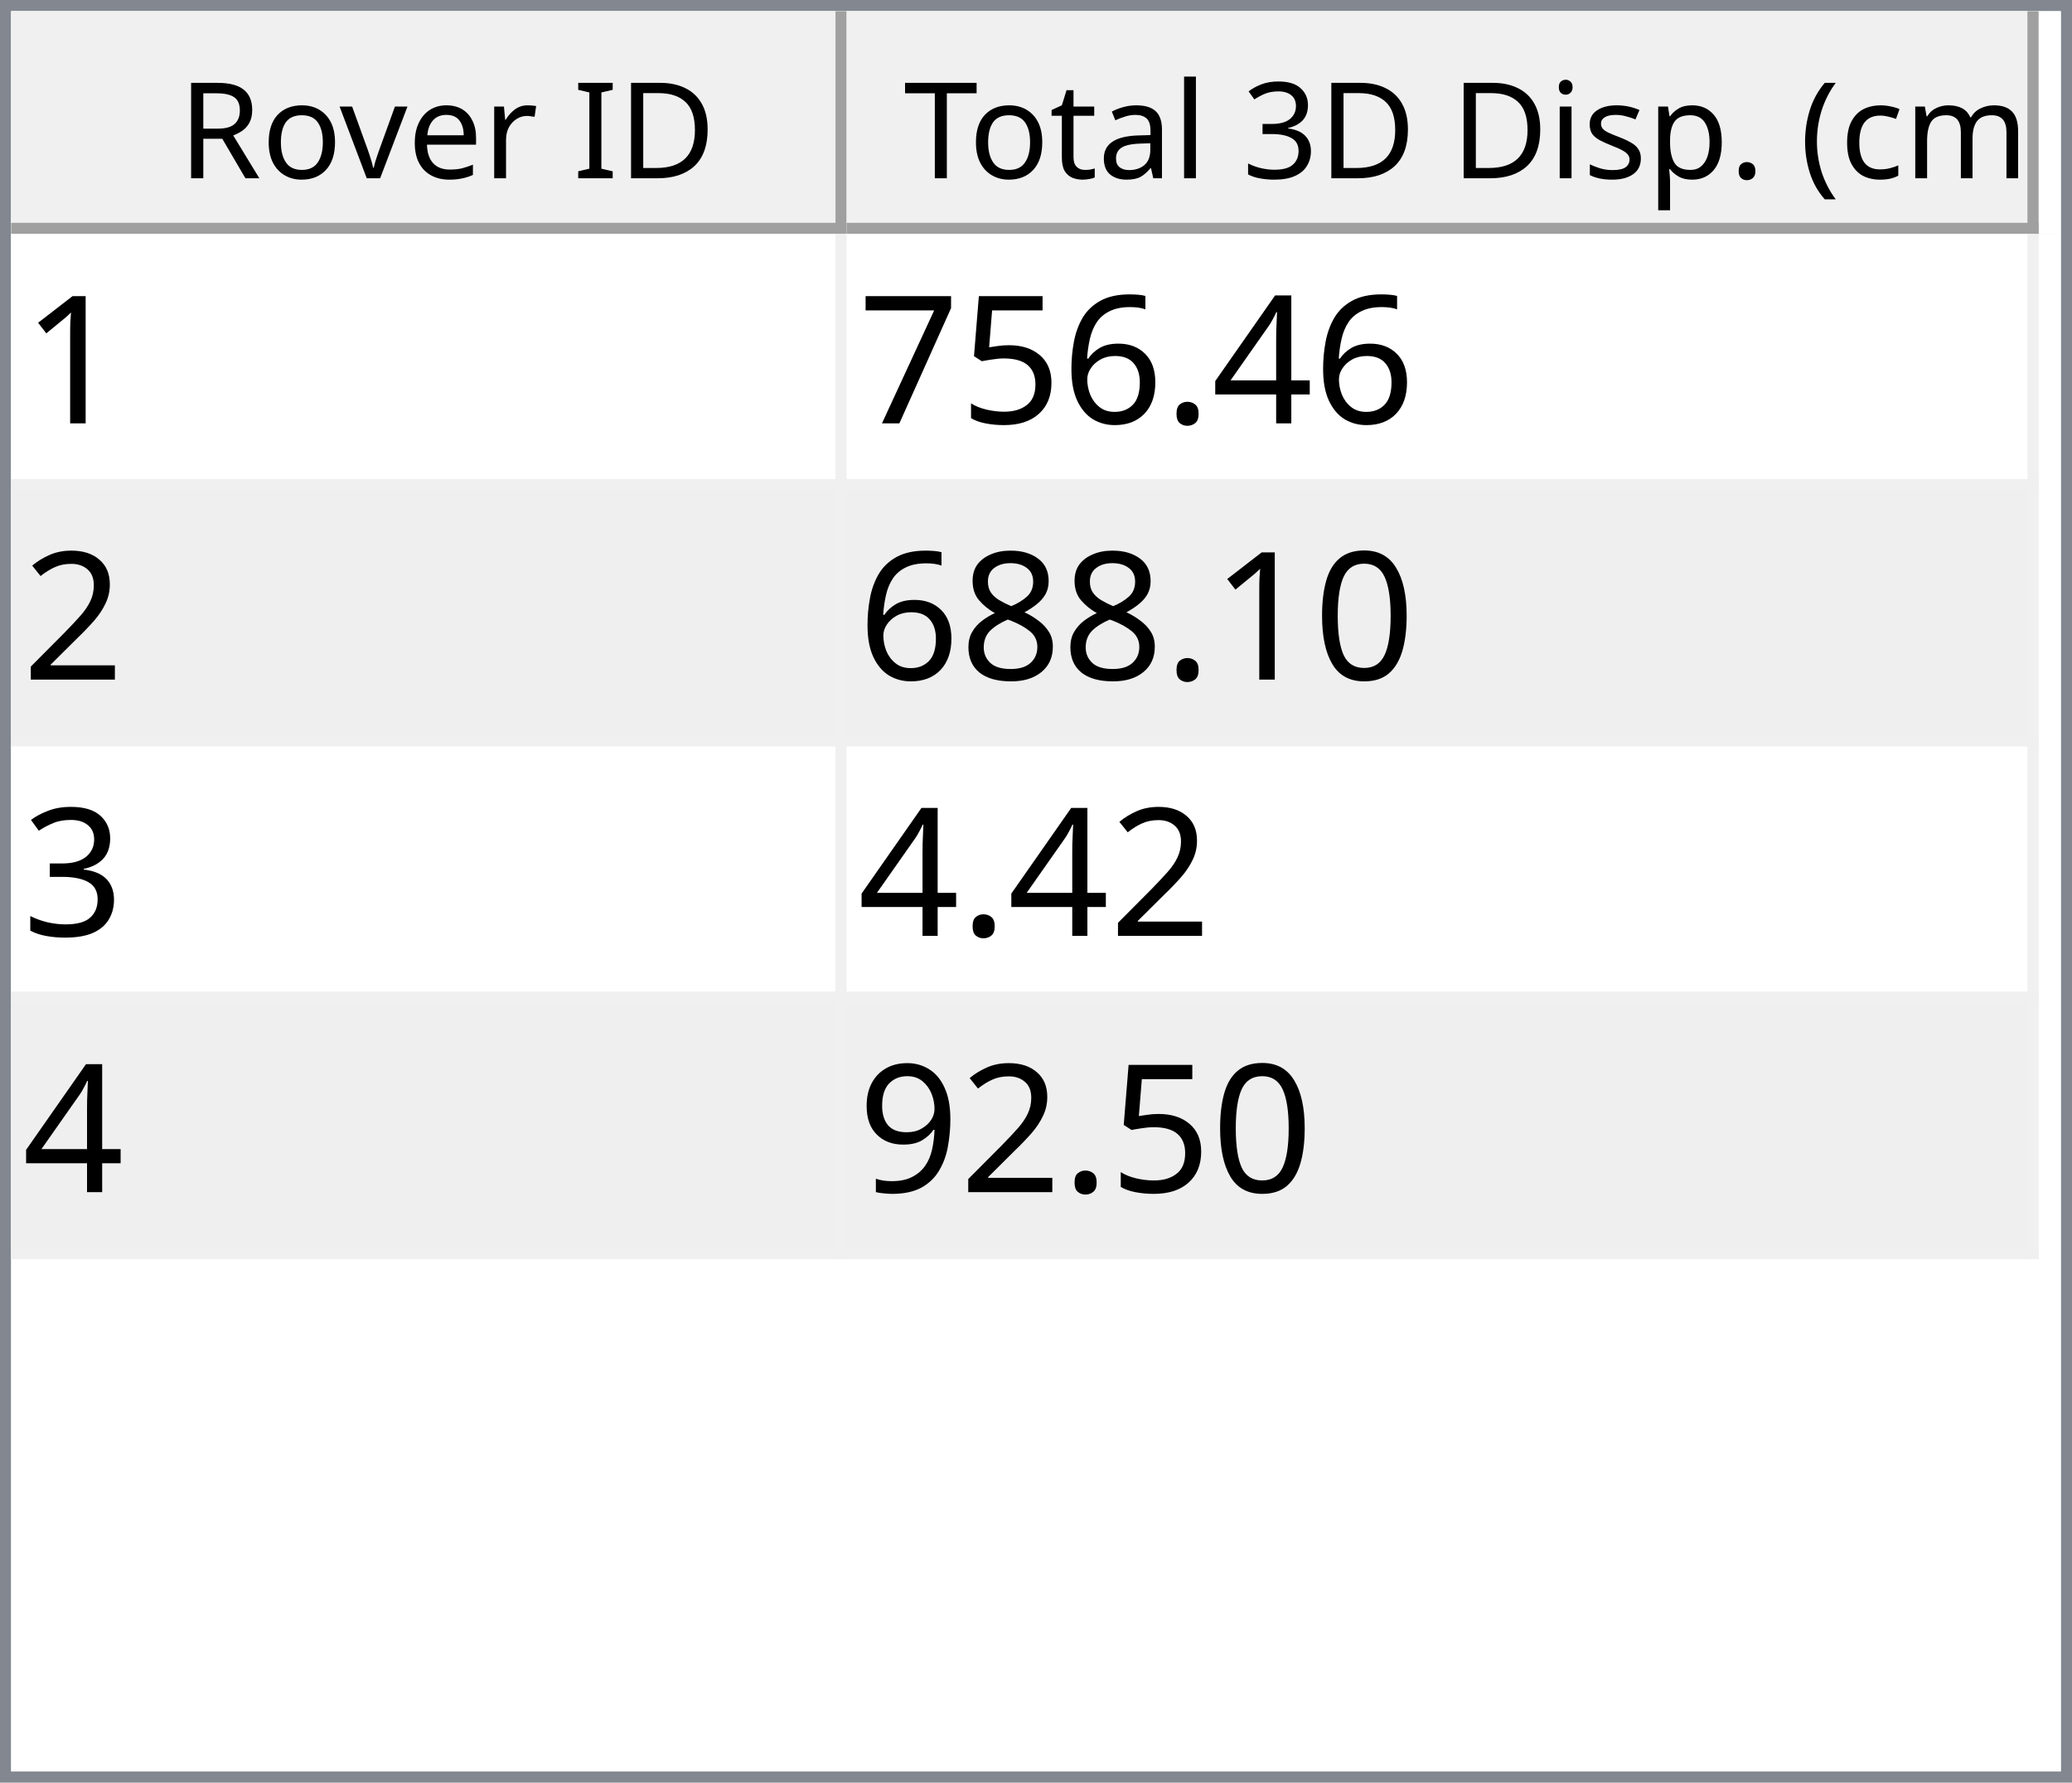
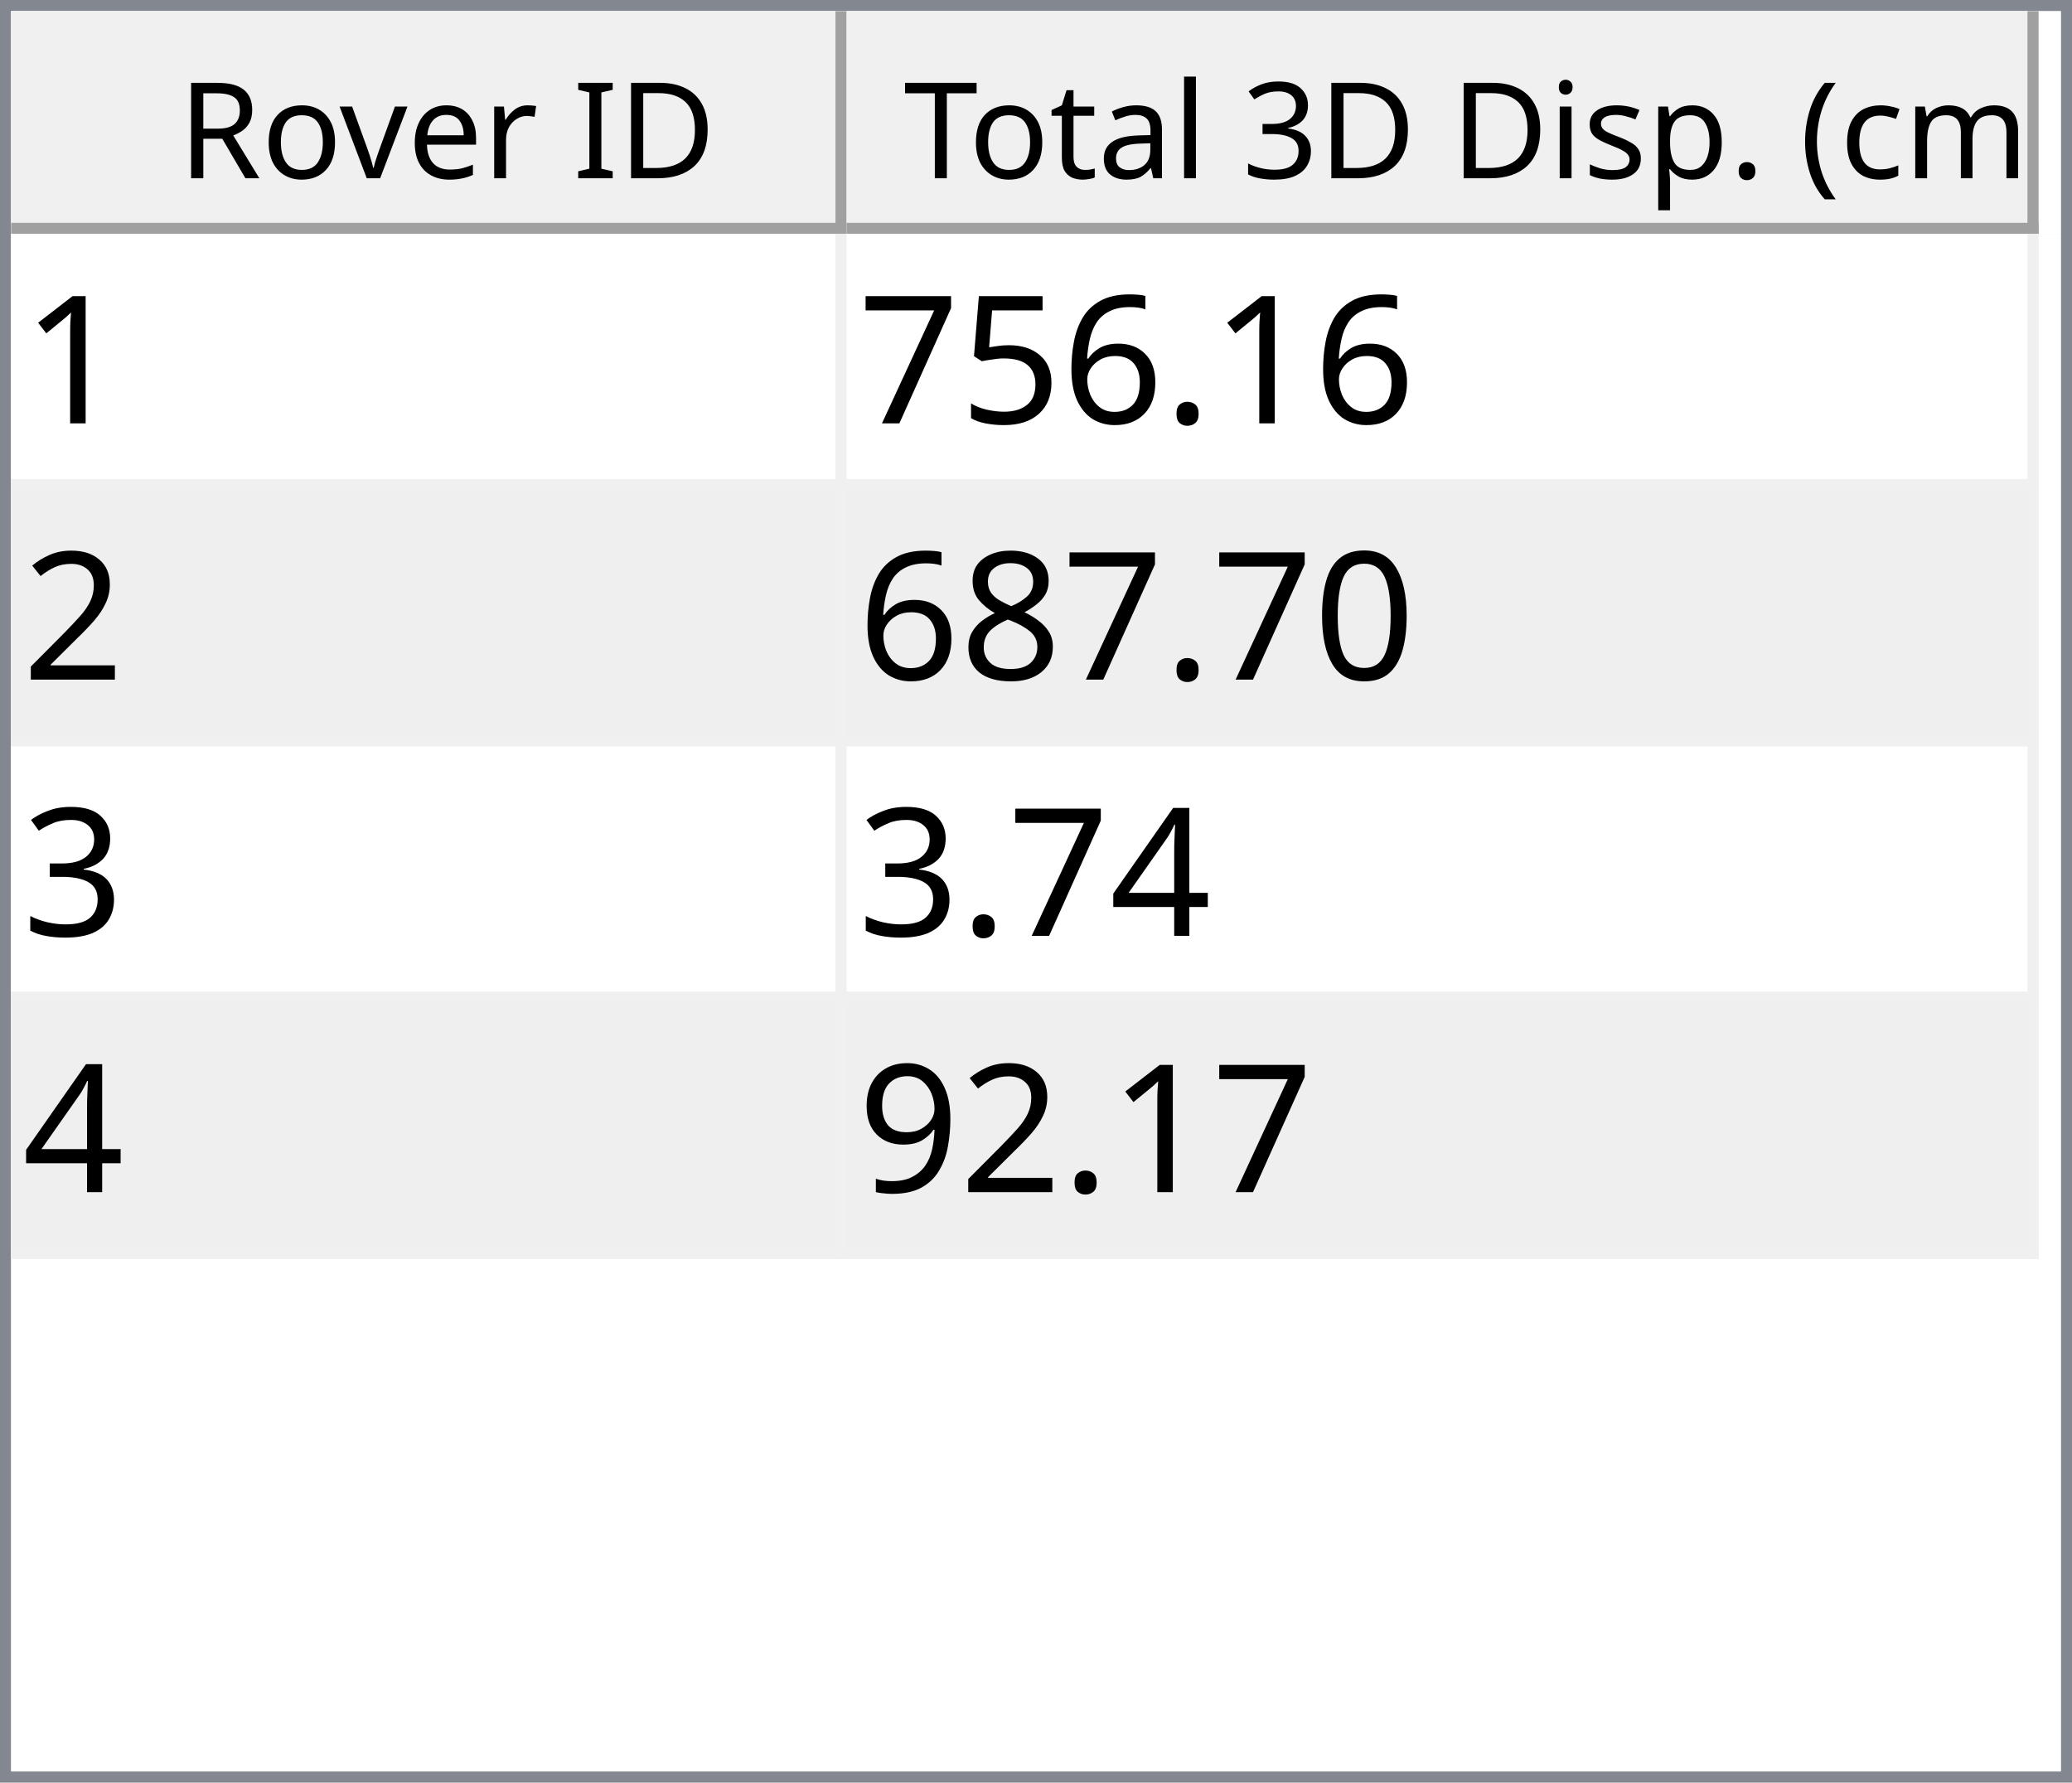
<svg xmlns="http://www.w3.org/2000/svg" style="fill-opacity:1; color-rendering:auto; color-interpolation:auto; text-rendering:auto; stroke:black; stroke-linecap:square; stroke-miterlimit:10; shape-rendering:auto; stroke-opacity:1; fill:black; stroke-dasharray:none; font-weight:normal; stroke-width:1; font-family:'Dialog'; font-style:normal; stroke-linejoin:miter; font-size:12px; stroke-dashoffset:0; image-rendering:auto;" width="186" height="160">
  <defs id="genericDefs" />
  <g>
    <defs id="defs1">
      <clipPath clipPathUnits="userSpaceOnUse" id="clipPath1">
        <path d="M0 0 L186 0 L186 160 L0 160 L0 0 Z" />
      </clipPath>
      <clipPath clipPathUnits="userSpaceOnUse" id="clipPath2">
        <path d="M0 0 L0 160 L186 160 L186 0 Z" />
      </clipPath>
      <clipPath clipPathUnits="userSpaceOnUse" id="clipPath3">
        <path d="M0 0 L0 20 L184 20 L184 0 Z" />
      </clipPath>
      <clipPath clipPathUnits="userSpaceOnUse" id="clipPath4">
        <path d="M0 0 L0 20 L75 20 L75 0 Z" />
      </clipPath>
      <clipPath clipPathUnits="userSpaceOnUse" id="clipPath5">
        <path d="M1 1 L1 19 L74 19 L74 1 Z" />
      </clipPath>
      <clipPath clipPathUnits="userSpaceOnUse" id="clipPath6">
        <path d="M0 0 L0 18 L73 18 L73 0 Z" />
      </clipPath>
      <clipPath clipPathUnits="userSpaceOnUse" id="clipPath7">
        <path d="M-0.5 -0.5 L-0.5 19.5 L74.5 19.5 L74.5 -0.5 Z" />
      </clipPath>
      <clipPath clipPathUnits="userSpaceOnUse" id="clipPath8">
        <path d="M0 0 L0 20 L107 20 L107 0 Z" />
      </clipPath>
      <clipPath clipPathUnits="userSpaceOnUse" id="clipPath9">
        <path d="M1 1 L1 19 L106 19 L106 1 Z" />
      </clipPath>
      <clipPath clipPathUnits="userSpaceOnUse" id="clipPath10">
        <path d="M0 0 L0 18 L105 18 L105 0 Z" />
      </clipPath>
      <clipPath clipPathUnits="userSpaceOnUse" id="clipPath11">
        <path d="M-0.5 -0.5 L-0.5 19.5 L106.5 19.5 L106.5 -0.5 Z" />
      </clipPath>
      <clipPath clipPathUnits="userSpaceOnUse" id="clipPath12">
        <path d="M0 0 L0 138 L184 138 L184 0 Z" />
      </clipPath>
      <clipPath clipPathUnits="userSpaceOnUse" id="clipPath13">
        <path d="M0 0 L0 92 L182 92 L182 0 Z" />
      </clipPath>
      <clipPath clipPathUnits="userSpaceOnUse" id="clipPath14">
        <path d="M-0.5 -0.5 L-0.5 91.5 L181.5 91.5 L181.5 -0.5 Z" />
      </clipPath>
      <clipPath clipPathUnits="userSpaceOnUse" id="clipPath15">
        <path d="M0 0 L0 22 L74 22 L74 0 Z" />
      </clipPath>
      <clipPath clipPathUnits="userSpaceOnUse" id="clipPath16">
        <path d="M0 0 L0 22 L106 22 L106 0 Z" />
      </clipPath>
      <font horiz-adv-x="64.551" id="font1">
        <font-face ascent="107.91" descent="25.098" units-per-em="100" style="font-style:normal; font-family:Segoe UI; font-weight:normal;" />
        <missing-glyph horiz-adv-x="64.551" d="M8.109 0 L8.109 68.266 L56.453 68.266 L56.453 0 L8.109 0 ZM15.328 7.234 L49.219 7.234 L49.219 61.031 L15.328 61.031 L15.328 7.234 Z" />
        <glyph unicode="D" horiz-adv-x="70.117" d="M9.188 0 L9.188 70.016 L28.516 70.016 Q65.531 70.016 65.531 35.891 Q65.531 19.672 55.25 9.836 Q44.969 0 27.734 0 L9.188 0 ZM17.391 62.594 L17.391 7.422 L27.828 7.422 Q41.609 7.422 49.273 14.797 Q56.938 22.172 56.938 35.688 Q56.938 62.594 28.328 62.594 L17.391 62.594 Z" />
        <glyph unicode="I" horiz-adv-x="26.611" d="M17.391 0 L9.188 0 L9.188 70.016 L17.391 70.016 L17.391 0 Z" />
        <glyph unicode=" " horiz-adv-x="27.393" d="" />
        <glyph unicode="r" horiz-adv-x="34.766" d="M34.188 41.891 Q32.078 43.5 28.125 43.5 Q23 43.5 19.555 38.672 Q16.109 33.844 16.109 25.484 L16.109 0 L8.109 0 L8.109 50 L16.109 50 L16.109 39.703 L16.312 39.703 Q18.016 44.969 21.531 47.922 Q25.047 50.875 29.391 50.875 Q32.516 50.875 34.188 50.203 L34.188 41.891 Z" />
        <glyph unicode="e" horiz-adv-x="52.295" d="M48.297 23 L12.984 23 Q13.188 14.656 17.484 10.109 Q21.781 5.562 29.297 5.562 Q37.75 5.562 44.828 11.141 L44.828 3.609 Q38.234 -1.172 27.391 -1.172 Q16.797 -1.172 10.742 5.641 Q4.688 12.453 4.688 24.812 Q4.688 36.469 11.305 43.82 Q17.922 51.172 27.734 51.172 Q37.547 51.172 42.922 44.828 Q48.297 38.484 48.297 27.203 L48.297 23 ZM40.094 29.781 Q40.047 36.719 36.75 40.578 Q33.453 44.438 27.594 44.438 Q21.922 44.438 17.969 40.383 Q14.016 36.328 13.094 29.781 L40.094 29.781 Z" />
        <glyph unicode="v" horiz-adv-x="47.9" d="M47.406 50 L27.484 0 L19.625 0 L0.688 50 L9.469 50 L22.172 13.672 Q23.578 9.672 23.922 6.688 L24.125 6.688 Q24.609 10.453 25.688 13.484 L38.969 50 L47.406 50 Z" />
        <glyph unicode="o" horiz-adv-x="58.594" d="M29 -1.172 Q17.922 -1.172 11.305 5.836 Q4.688 12.844 4.688 24.422 Q4.688 37.016 11.57 44.094 Q18.453 51.172 30.172 51.172 Q41.359 51.172 47.633 44.289 Q53.906 37.406 53.906 25.203 Q53.906 13.234 47.141 6.031 Q40.375 -1.172 29 -1.172 ZM29.594 44.438 Q21.875 44.438 17.383 39.188 Q12.891 33.938 12.891 24.703 Q12.891 15.828 17.43 10.695 Q21.969 5.562 29.594 5.562 Q37.359 5.562 41.531 10.594 Q45.703 15.625 45.703 24.906 Q45.703 34.281 41.531 39.359 Q37.359 44.438 29.594 44.438 Z" />
        <glyph unicode="R" horiz-adv-x="59.814" d="M59.375 0 L49.609 0 L37.891 19.625 Q36.281 22.359 34.766 24.289 Q33.25 26.219 31.664 27.438 Q30.078 28.656 28.25 29.219 Q26.422 29.781 24.125 29.781 L17.391 29.781 L17.391 0 L9.188 0 L9.188 70.016 L30.078 70.016 Q34.672 70.016 38.555 68.867 Q42.438 67.719 45.289 65.375 Q48.141 63.031 49.758 59.547 Q51.375 56.062 51.375 51.375 Q51.375 47.703 50.273 44.656 Q49.172 41.609 47.148 39.211 Q45.125 36.812 42.266 35.133 Q39.406 33.453 35.844 32.516 L35.844 32.328 Q37.594 31.547 38.891 30.547 Q40.188 29.547 41.359 28.18 Q42.531 26.812 43.68 25.078 Q44.828 23.344 46.234 21.047 L59.375 0 ZM17.391 62.594 L17.391 37.203 L28.516 37.203 Q31.594 37.203 34.203 38.133 Q36.812 39.062 38.719 40.797 Q40.625 42.531 41.703 45.047 Q42.781 47.562 42.781 50.688 Q42.781 56.297 39.141 59.445 Q35.5 62.594 28.609 62.594 L17.391 62.594 Z" />
        <glyph unicode=")" horiz-adv-x="30.176" d="M8.297 -15.922 L1.172 -15.922 Q16.406 2.344 16.406 26.812 Q16.406 51.469 1.078 70.016 L8.297 70.016 Q23.531 52.156 23.531 26.703 Q23.531 1.375 8.297 -15.922 Z" />
        <glyph unicode="m" horiz-adv-x="86.133" d="M79.109 0 L71.094 0 L71.094 28.719 Q71.094 37.016 68.531 40.727 Q65.969 44.438 59.906 44.438 Q54.781 44.438 51.195 39.75 Q47.609 35.062 47.609 28.516 L47.609 0 L39.594 0 L39.594 29.688 Q39.594 44.438 28.219 44.438 Q22.953 44.438 19.531 40.016 Q16.109 35.594 16.109 28.516 L16.109 0 L8.109 0 L8.109 50 L16.109 50 L16.109 42.094 L16.312 42.094 Q21.625 51.172 31.844 51.172 Q36.969 51.172 40.773 48.312 Q44.578 45.453 46 40.828 Q51.562 51.172 62.594 51.172 Q79.109 51.172 79.109 30.812 L79.109 0 Z" />
        <glyph unicode="c" horiz-adv-x="46.191" d="M42.188 2.297 Q36.422 -1.172 28.516 -1.172 Q17.828 -1.172 11.258 5.789 Q4.688 12.75 4.688 23.828 Q4.688 36.188 11.766 43.68 Q18.844 51.172 30.672 51.172 Q37.25 51.172 42.281 48.734 L42.281 40.531 Q36.719 44.438 30.375 44.438 Q22.703 44.438 17.797 38.945 Q12.891 33.453 12.891 24.516 Q12.891 15.719 17.508 10.641 Q22.125 5.562 29.891 5.562 Q36.422 5.562 42.188 9.906 L42.188 2.297 Z" />
        <glyph unicode="(" horiz-adv-x="30.176" d="M29.109 -15.922 L21.969 -15.922 Q6.844 1.375 6.844 26.703 Q6.844 52.156 21.969 70.016 L29.203 70.016 Q13.875 51.469 13.875 26.812 Q13.875 2.344 29.109 -15.922 Z" />
        <glyph unicode="." horiz-adv-x="21.68" d="M10.891 -1.078 Q8.641 -1.078 7.055 0.539 Q5.469 2.156 5.469 4.391 Q5.469 6.641 7.055 8.273 Q8.641 9.906 10.891 9.906 Q13.188 9.906 14.797 8.273 Q16.406 6.641 16.406 4.391 Q16.406 2.156 14.797 0.539 Q13.188 -1.078 10.891 -1.078 Z" />
        <glyph unicode="p" horiz-adv-x="58.789" d="M16.312 7.234 L16.109 7.234 L16.109 -23 L8.109 -23 L8.109 50 L16.109 50 L16.109 41.219 L16.312 41.219 Q22.219 51.172 33.594 51.172 Q43.266 51.172 48.688 44.461 Q54.109 37.75 54.109 26.469 Q54.109 13.922 48 6.375 Q41.891 -1.172 31.297 -1.172 Q21.578 -1.172 16.312 7.234 ZM16.109 27.391 L16.109 20.406 Q16.109 14.203 20.141 9.883 Q24.172 5.562 30.375 5.562 Q37.641 5.562 41.773 11.133 Q45.906 16.703 45.906 26.609 Q45.906 34.969 42.047 39.703 Q38.188 44.438 31.594 44.438 Q24.609 44.438 20.359 39.578 Q16.109 34.719 16.109 27.391 Z" />
        <glyph unicode="s" horiz-adv-x="42.432" d="M5.078 1.812 L5.078 10.406 Q11.625 5.562 19.484 5.562 Q30.031 5.562 30.031 12.594 Q30.031 14.594 29.125 15.992 Q28.219 17.391 26.68 18.461 Q25.141 19.531 23.07 20.383 Q21 21.234 18.609 22.172 Q15.281 23.484 12.766 24.828 Q10.25 26.172 8.57 27.859 Q6.891 29.547 6.031 31.695 Q5.172 33.844 5.172 36.719 Q5.172 40.234 6.789 42.945 Q8.406 45.656 11.086 47.484 Q13.766 49.312 17.211 50.242 Q20.656 51.172 24.312 51.172 Q30.812 51.172 35.938 48.922 L35.938 40.828 Q30.422 44.438 23.25 44.438 Q21 44.438 19.195 43.922 Q17.391 43.406 16.094 42.477 Q14.797 41.547 14.086 40.258 Q13.375 38.969 13.375 37.406 Q13.375 35.453 14.086 34.133 Q14.797 32.812 16.164 31.789 Q17.531 30.766 19.484 29.938 Q21.438 29.109 23.922 28.125 Q27.25 26.859 29.883 25.516 Q32.516 24.172 34.375 22.484 Q36.234 20.797 37.234 18.602 Q38.234 16.406 38.234 13.375 Q38.234 9.672 36.602 6.938 Q34.969 4.203 32.234 2.398 Q29.5 0.594 25.93 -0.289 Q22.359 -1.172 18.453 -1.172 Q10.75 -1.172 5.078 1.812 Z" />
        <glyph unicode="i" horiz-adv-x="24.219" d="M12.203 62.703 Q10.062 62.703 8.547 64.164 Q7.031 65.625 7.031 67.875 Q7.031 70.125 8.547 71.609 Q10.062 73.094 12.203 73.094 Q14.406 73.094 15.945 71.609 Q17.484 70.125 17.484 67.875 Q17.484 65.719 15.945 64.211 Q14.406 62.703 12.203 62.703 ZM16.109 0 L8.109 0 L8.109 50 L16.109 50 L16.109 0 Z" />
        <glyph unicode="3" horiz-adv-x="53.906" d="M46.531 19.828 Q46.531 15.094 44.75 11.211 Q42.969 7.328 39.719 4.57 Q36.469 1.812 31.93 0.297 Q27.391 -1.219 21.922 -1.219 Q11.922 -1.219 6 2.594 L6 11.188 Q13.094 5.609 22.219 5.609 Q25.875 5.609 28.828 6.539 Q31.781 7.469 33.906 9.227 Q36.031 10.984 37.18 13.477 Q38.328 15.969 38.328 19.094 Q38.328 32.812 18.797 32.812 L12.984 32.812 L12.984 39.594 L18.5 39.594 Q35.797 39.594 35.797 52.484 Q35.797 64.406 22.609 64.406 Q15.188 64.406 8.688 59.422 L8.688 67.188 Q15.375 71.188 24.609 71.188 Q29 71.188 32.57 69.969 Q36.141 68.75 38.68 66.555 Q41.219 64.359 42.609 61.281 Q44 58.203 44 54.5 Q44 40.672 30.031 36.719 L30.031 36.531 Q33.594 36.141 36.625 34.797 Q39.656 33.453 41.852 31.305 Q44.047 29.156 45.289 26.25 Q46.531 23.344 46.531 19.828 Z" />
        <glyph unicode="l" horiz-adv-x="24.219" d="M16.109 0 L8.109 0 L8.109 74.031 L16.109 74.031 L16.109 0 Z" />
        <glyph unicode="a" horiz-adv-x="50.879" d="M43.891 0 L35.891 0 L35.891 7.812 L35.688 7.812 Q30.469 -1.172 20.312 -1.172 Q12.844 -1.172 8.617 2.781 Q4.391 6.734 4.391 13.281 Q4.391 27.297 20.906 29.594 L35.891 31.688 Q35.891 44.438 25.594 44.438 Q16.547 44.438 9.281 38.281 L9.281 46.484 Q16.656 51.172 26.266 51.172 Q43.891 51.172 43.891 32.516 L43.891 0 ZM35.891 25.297 L23.828 23.641 Q18.266 22.859 15.43 20.875 Q12.594 18.891 12.594 13.875 Q12.594 10.203 15.211 7.883 Q17.828 5.562 22.172 5.562 Q28.125 5.562 32.008 9.742 Q35.891 13.922 35.891 20.312 L35.891 25.297 Z" />
        <glyph unicode="t" horiz-adv-x="33.887" d="M31.297 0.484 Q28.469 -1.078 23.828 -1.078 Q10.688 -1.078 10.688 13.578 L10.688 43.172 L2.094 43.172 L2.094 50 L10.688 50 L10.688 62.203 L18.703 64.797 L18.703 50 L31.297 50 L31.297 43.172 L18.703 43.172 L18.703 14.984 Q18.703 9.969 20.414 7.82 Q22.125 5.672 26.078 5.672 Q29.109 5.672 31.297 7.328 L31.297 0.484 Z" />
        <glyph unicode="T" horiz-adv-x="52.393" d="M50.594 62.594 L30.375 62.594 L30.375 0 L22.172 0 L22.172 62.594 L2 62.594 L2 70.016 L50.594 70.016 L50.594 62.594 Z" />
      </font>
      <font horiz-adv-x="75.0" id="font2">
        <font-face ascent="100.537" descent="21.973" units-per-em="100" style="font-style:normal; font-family:sans-serif; font-weight:normal;" />
        <missing-glyph horiz-adv-x="75.0" d="M12.5 0 L12.5 62.5 L62.5 62.5 L62.5 0 L12.5 0 ZM14.062 1.562 L60.938 1.562 L60.938 60.938 L14.062 60.938 L14.062 1.562 Z" />
        <glyph unicode="1" horiz-adv-x="55.615" d="M37.25 0 L28.469 0 L28.469 56 Q25.297 52.984 20.141 49.953 Q14.984 46.922 10.891 45.406 L10.891 53.906 Q18.266 57.375 23.781 62.305 Q29.297 67.234 31.594 71.875 L37.25 71.875 L37.25 0 Z" />
-         <glyph unicode="4" horiz-adv-x="55.615" d="M32.328 0 L32.328 17.141 L1.266 17.141 L1.266 25.203 L33.938 71.578 L41.109 71.578 L41.109 25.203 L50.781 25.203 L50.781 17.141 L41.109 17.141 L41.109 0 L32.328 0 ZM32.328 25.203 L32.328 57.469 L9.906 25.203 L32.328 25.203 Z" />
        <glyph unicode="." horiz-adv-x="27.783" d="M9.078 0 L9.078 10.016 L19.094 10.016 L19.094 0 L9.078 0 Z" />
        <glyph unicode="6" horiz-adv-x="55.615" d="M49.75 54.047 L41.016 53.375 Q39.844 58.547 37.703 60.891 Q34.125 64.656 28.906 64.656 Q24.703 64.656 21.531 62.312 Q17.391 59.281 14.992 53.469 Q12.594 47.656 12.5 36.922 Q15.672 41.75 20.266 44.094 Q24.859 46.438 29.891 46.438 Q38.672 46.438 44.852 39.969 Q51.031 33.5 51.031 23.25 Q51.031 16.5 48.125 10.719 Q45.219 4.938 40.141 1.859 Q35.062 -1.219 28.609 -1.219 Q17.625 -1.219 10.695 6.859 Q3.766 14.938 3.766 33.5 Q3.766 54.25 11.422 63.672 Q18.109 71.875 29.438 71.875 Q37.891 71.875 43.289 67.141 Q48.688 62.406 49.75 54.047 ZM13.875 23.188 Q13.875 18.656 15.797 14.508 Q17.719 10.359 21.188 8.18 Q24.656 6 28.469 6 Q34.031 6 38.039 10.492 Q42.047 14.984 42.047 22.703 Q42.047 30.125 38.086 34.398 Q34.125 38.672 28.125 38.672 Q22.172 38.672 18.023 34.398 Q13.875 30.125 13.875 23.188 Z" />
        <glyph unicode="5" horiz-adv-x="55.615" d="M4.156 18.75 L13.375 19.531 Q14.406 12.797 18.141 9.398 Q21.875 6 27.156 6 Q33.5 6 37.891 10.789 Q42.281 15.578 42.281 23.484 Q42.281 31 38.062 35.352 Q33.844 39.703 27 39.703 Q22.75 39.703 19.336 37.773 Q15.922 35.844 13.969 32.766 L5.719 33.844 L12.641 70.609 L48.25 70.609 L48.25 62.203 L19.672 62.203 L15.828 42.969 Q22.266 47.469 29.344 47.469 Q38.719 47.469 45.164 40.969 Q51.609 34.469 51.609 24.266 Q51.609 14.547 45.953 7.469 Q39.062 -1.219 27.156 -1.219 Q17.391 -1.219 11.211 4.25 Q5.031 9.719 4.156 18.75 Z" />
        <glyph unicode="7" horiz-adv-x="55.615" d="M4.734 62.203 L4.734 70.656 L51.078 70.656 L51.078 63.812 Q44.234 56.547 37.523 44.484 Q30.812 32.422 27.156 19.672 Q24.516 10.688 23.781 0 L14.75 0 Q14.891 8.453 18.062 20.414 Q21.234 32.375 27.172 43.484 Q33.109 54.594 39.797 62.203 L4.734 62.203 Z" />
        <glyph unicode="2" horiz-adv-x="55.615" d="M50.344 8.453 L50.344 0 L3.031 0 Q2.938 3.172 4.047 6.109 Q5.859 10.938 9.836 15.625 Q13.812 20.312 21.344 26.469 Q33.016 36.031 37.117 41.625 Q41.219 47.219 41.219 52.203 Q41.219 57.422 37.477 61.008 Q33.734 64.594 27.734 64.594 Q21.391 64.594 17.578 60.789 Q13.766 56.984 13.719 50.25 L4.688 51.172 Q5.609 61.281 11.664 66.578 Q17.719 71.875 27.938 71.875 Q38.234 71.875 44.242 66.164 Q50.25 60.453 50.25 52 Q50.25 47.703 48.492 43.555 Q46.734 39.406 42.656 34.812 Q38.578 30.219 29.109 22.219 Q21.188 15.578 18.945 13.211 Q16.703 10.844 15.234 8.453 L50.344 8.453 Z" />
        <glyph unicode="0" horiz-adv-x="55.615" d="M4.156 35.297 Q4.156 48 6.766 55.742 Q9.375 63.484 14.523 67.68 Q19.672 71.875 27.484 71.875 Q33.25 71.875 37.594 69.555 Q41.938 67.234 44.773 62.867 Q47.609 58.5 49.219 52.227 Q50.828 45.953 50.828 35.297 Q50.828 22.703 48.242 14.969 Q45.656 7.234 40.508 3.008 Q35.359 -1.219 27.484 -1.219 Q17.141 -1.219 11.234 6.203 Q4.156 15.141 4.156 35.297 ZM13.188 35.297 Q13.188 17.672 17.312 11.836 Q21.438 6 27.484 6 Q33.547 6 37.672 11.859 Q41.797 17.719 41.797 35.297 Q41.797 52.984 37.672 58.789 Q33.547 64.594 27.391 64.594 Q21.344 64.594 17.719 59.469 Q13.188 52.938 13.188 35.297 Z" />
        <glyph unicode="8" horiz-adv-x="55.615" d="M17.672 38.812 Q12.203 40.828 9.57 44.539 Q6.938 48.25 6.938 53.422 Q6.938 61.234 12.555 66.555 Q18.172 71.875 27.484 71.875 Q36.859 71.875 42.578 66.43 Q48.297 60.984 48.297 53.172 Q48.297 48.188 45.68 44.508 Q43.062 40.828 37.75 38.812 Q44.344 36.672 47.781 31.883 Q51.219 27.094 51.219 20.453 Q51.219 11.281 44.727 5.031 Q38.234 -1.219 27.641 -1.219 Q17.047 -1.219 10.547 5.055 Q4.047 11.328 4.047 20.703 Q4.047 27.688 7.594 32.398 Q11.141 37.109 17.672 38.812 ZM15.922 53.719 Q15.922 48.641 19.195 45.414 Q22.469 42.188 27.688 42.188 Q32.766 42.188 36.016 45.383 Q39.266 48.578 39.266 53.219 Q39.266 58.062 35.914 61.359 Q32.562 64.656 27.594 64.656 Q22.562 64.656 19.242 61.43 Q15.922 58.203 15.922 53.719 ZM13.094 20.656 Q13.094 16.891 14.875 13.375 Q16.656 9.859 20.172 7.93 Q23.688 6 27.734 6 Q34.031 6 38.133 10.055 Q42.234 14.109 42.234 20.359 Q42.234 26.703 38.016 30.859 Q33.797 35.016 27.438 35.016 Q21.234 35.016 17.164 30.914 Q13.094 26.812 13.094 20.656 Z" />
        <glyph unicode="3" horiz-adv-x="55.615" d="M4.203 18.891 L12.984 20.062 Q14.5 12.594 18.141 9.297 Q21.781 6 27 6 Q33.203 6 37.477 10.297 Q41.75 14.594 41.75 20.953 Q41.75 27 37.797 30.93 Q33.844 34.859 27.734 34.859 Q25.25 34.859 21.531 33.891 L22.516 41.609 Q23.391 41.5 23.922 41.5 Q29.547 41.5 34.039 44.43 Q38.531 47.359 38.531 53.469 Q38.531 58.297 35.258 61.477 Q31.984 64.656 26.812 64.656 Q21.688 64.656 18.266 61.43 Q14.844 58.203 13.875 51.766 L5.078 53.328 Q6.688 62.156 12.398 67.016 Q18.109 71.875 26.609 71.875 Q32.469 71.875 37.398 69.359 Q42.328 66.844 44.945 62.5 Q47.562 58.156 47.562 53.266 Q47.562 48.641 45.07 44.828 Q42.578 41.016 37.703 38.766 Q44.047 37.312 47.562 32.695 Q51.078 28.078 51.078 21.141 Q51.078 11.766 44.242 5.25 Q37.406 -1.266 26.953 -1.266 Q17.531 -1.266 11.305 4.352 Q5.078 9.969 4.203 18.891 Z" />
+         <glyph unicode="4" horiz-adv-x="55.615" d="M32.328 0 L32.328 17.141 L1.266 17.141 L1.266 25.203 L33.938 71.578 L41.109 71.578 L41.109 25.203 L50.781 25.203 L50.781 17.141 L41.109 17.141 L41.109 0 L32.328 0 ZM32.328 25.203 L32.328 57.469 L9.906 25.203 L32.328 25.203 Z" />
        <glyph unicode="9" horiz-adv-x="55.615" d="M5.469 16.547 L13.922 17.328 Q14.984 11.375 18.016 8.688 Q21.047 6 25.781 6 Q29.828 6 32.883 7.859 Q35.938 9.719 37.891 12.82 Q39.844 15.922 41.164 21.195 Q42.484 26.469 42.484 31.938 Q42.484 32.516 42.438 33.688 Q39.797 29.5 35.234 26.883 Q30.672 24.266 25.344 24.266 Q16.453 24.266 10.305 30.711 Q4.156 37.156 4.156 47.703 Q4.156 58.594 10.578 65.234 Q17 71.875 26.656 71.875 Q33.641 71.875 39.43 68.117 Q45.219 64.359 48.219 57.398 Q51.219 50.438 51.219 37.25 Q51.219 23.531 48.242 15.406 Q45.266 7.281 39.383 3.031 Q33.5 -1.219 25.594 -1.219 Q17.188 -1.219 11.867 3.445 Q6.547 8.109 5.469 16.547 ZM41.453 48.141 Q41.453 55.719 37.43 60.156 Q33.406 64.594 27.734 64.594 Q21.875 64.594 17.531 59.812 Q13.188 55.031 13.188 47.406 Q13.188 40.578 17.312 36.305 Q21.438 32.031 27.484 32.031 Q33.594 32.031 37.523 36.305 Q41.453 40.578 41.453 48.141 Z" />
      </font>
    </defs>
    <g style="fill:white; stroke:white;">
      <rect x="0" y="0" width="186" style="clip-path:url(#clipPath1); stroke:none;" height="160" />
    </g>
    <g style="fill:white; text-rendering:optimizeSpeed; color-rendering:optimizeSpeed; image-rendering:optimizeSpeed; shape-rendering:crispEdges; stroke:white; color-interpolation:sRGB;">
      <rect x="0" width="186" height="160" y="0" style="stroke:none;" />
      <path style="stroke:none;" d="M0 160 L186 160 L186 0 L0 0 Z" />
    </g>
    <g style="fill:rgb(240,240,240); font-family:'Segoe UI'; stroke:rgb(240,240,240);">
      <rect x="0" y="0" width="186" style="clip-path:url(#clipPath2); stroke:none;" height="160" />
    </g>
    <g style="fill:rgb(130,135,144); font-family:'Segoe UI'; stroke:rgb(130,135,144);">
      <path d="M0 0 L186 0 L186 160 L0 160 L0 0 ZM1 1 L185 1 L185 159 L1 159 L1 1 Z" style="fill-rule:evenodd; clip-path:url(#clipPath2); stroke:none;" />
    </g>
    <g style="fill:white; font-family:'Segoe UI'; stroke:white;" transform="translate(1,1)">
      <rect x="0" y="0" width="184" style="clip-path:url(#clipPath3); stroke:none;" height="20" />
    </g>
    <g style="fill:rgb(240,240,240); font-family:'Segoe UI'; stroke:rgb(240,240,240);" transform="translate(1,1)">
      <rect x="0" y="0" width="75" style="clip-path:url(#clipPath4); stroke:none;" height="20" />
    </g>
    <g style="font-family:'Segoe UI';" transform="translate(2,2)">
      <text x="14" xml:space="preserve" y="14" style="clip-path:url(#clipPath6); stroke:none;">Rover ID</text>
    </g>
    <g style="fill:rgb(160,160,160); font-family:'Segoe UI'; stroke:rgb(160,160,160); stroke-linejoin:bevel;" transform="translate(1.5,1.5)">
      <line x1="74" x2="74" y1="0" style="fill:none; clip-path:url(#clipPath7);" y2="19" />
    </g>
    <g style="fill:rgb(160,160,160); font-family:'Segoe UI'; stroke:rgb(160,160,160); stroke-linejoin:bevel;" transform="matrix(1,0,0,1,1,1) translate(0.5,0.5)">
      <line x1="0" x2="74" y1="19" style="fill:none; clip-path:url(#clipPath7);" y2="19" />
    </g>
    <g style="fill:rgb(240,240,240); font-family:'Segoe UI'; stroke:rgb(240,240,240);" transform="translate(76,1)">
      <rect x="0" y="0" width="107" style="clip-path:url(#clipPath8); stroke:none;" height="20" />
    </g>
    <g style="font-family:'Segoe UI';" transform="translate(77,2)">
      <text x="1" xml:space="preserve" y="14" style="clip-path:url(#clipPath10); stroke:none;"> Total 3D Disp. (cm)</text>
    </g>
    <g style="fill:rgb(160,160,160); font-family:'Segoe UI'; stroke:rgb(160,160,160); stroke-linejoin:bevel;" transform="translate(76.5,1.5)">
      <line x1="106" x2="106" y1="0" style="fill:none; clip-path:url(#clipPath11);" y2="19" />
    </g>
    <g style="fill:rgb(160,160,160); font-family:'Segoe UI'; stroke:rgb(160,160,160); stroke-linejoin:bevel;" transform="matrix(1,0,0,1,76,1) translate(0.5,0.5)">
      <line x1="0" x2="106" y1="19" style="fill:none; clip-path:url(#clipPath11);" y2="19" />
    </g>
    <g style="fill:white; font-family:'Segoe UI'; stroke:white;" transform="translate(1,21)">
      <rect x="0" y="0" width="184" style="clip-path:url(#clipPath12); stroke:none;" height="138" />
    </g>
    <g style="fill:rgb(240,240,240); font-size:16px; font-family:sans-serif; stroke:rgb(240,240,240);" transform="translate(1,21)">
      <rect x="0" y="0" width="182" style="clip-path:url(#clipPath13); stroke:none;" height="92" />
      <line transform="translate(0.5,0.5)" x1="0" x2="181" y1="22" style="clip-path:url(#clipPath14); fill:none; stroke-linejoin:bevel;" y2="22" />
    </g>
    <g transform="matrix(1,0,0,1,1,21) translate(0.5,0.5)" style="fill:rgb(240,240,240); font-size:16px; font-family:sans-serif; stroke:rgb(240,240,240); stroke-linejoin:bevel;">
      <line x1="0" x2="181" y1="45" style="fill:none; clip-path:url(#clipPath14);" y2="45" />
    </g>
    <g transform="matrix(1,0,0,1,1,21) translate(0.5,0.5)" style="fill:rgb(240,240,240); font-size:16px; font-family:sans-serif; stroke:rgb(240,240,240); stroke-linejoin:bevel;">
      <line x1="0" x2="181" y1="68" style="fill:none; clip-path:url(#clipPath14);" y2="68" />
    </g>
    <g transform="matrix(1,0,0,1,1,21) translate(0.5,0.5)" style="fill:rgb(240,240,240); font-size:16px; font-family:sans-serif; stroke:rgb(240,240,240); stroke-linejoin:bevel;">
      <line x1="0" x2="181" y1="91" style="fill:none; clip-path:url(#clipPath14);" y2="91" />
    </g>
    <g transform="matrix(1,0,0,1,1,21) translate(0.5,0.5)" style="fill:rgb(240,240,240); font-size:16px; font-family:sans-serif; stroke:rgb(240,240,240); stroke-linejoin:bevel;">
      <line x1="74" x2="74" y1="0" style="fill:none; clip-path:url(#clipPath14);" y2="91" />
    </g>
    <g transform="matrix(1,0,0,1,1,21) translate(0.5,0.5)" style="fill:rgb(240,240,240); font-size:16px; font-family:sans-serif; stroke:rgb(240,240,240); stroke-linejoin:bevel;">
      <line x1="181" x2="181" y1="0" style="fill:none; clip-path:url(#clipPath14);" y2="91" />
    </g>
    <g style="fill:white; font-size:16px; font-family:sans-serif; stroke:white;" transform="matrix(1,0,0,1,1,21)">
      <rect x="0" y="0" width="74" style="clip-path:url(#clipPath15); stroke:none;" height="22" />
      <text x="1" y="17" style="fill:black; clip-path:url(#clipPath15); stroke:none;" xml:space="preserve">1</text>
    </g>
    <g style="fill:white; font-size:16px; font-family:sans-serif; stroke:white;" transform="matrix(1,0,0,1,1,21) translate(75,0)">
      <rect x="0" y="0" width="106" style="clip-path:url(#clipPath16); stroke:none;" height="22" />
-       <text x="1" y="17" style="fill:black; clip-path:url(#clipPath16); stroke:none;" xml:space="preserve">756.46</text>
+       <text x="1" y="17" style="fill:black; clip-path:url(#clipPath16); stroke:none;" xml:space="preserve">756.16</text>
    </g>
    <g style="fill:rgb(239,239,239); font-size:16px; font-family:sans-serif; stroke:rgb(239,239,239);" transform="matrix(1,0,0,1,1,21) translate(0,23)">
      <rect x="0" y="0" width="74" style="clip-path:url(#clipPath15); stroke:none;" height="22" />
      <text x="1" y="17" style="fill:black; clip-path:url(#clipPath15); stroke:none;" xml:space="preserve">2</text>
    </g>
    <g style="fill:rgb(239,239,239); font-size:16px; font-family:sans-serif; stroke:rgb(239,239,239);" transform="matrix(1,0,0,1,1,21) translate(75,23)">
      <rect x="0" y="0" width="106" style="clip-path:url(#clipPath16); stroke:none;" height="22" />
-       <text x="1" y="17" style="fill:black; clip-path:url(#clipPath16); stroke:none;" xml:space="preserve">688.10</text>
+       <text x="1" y="17" style="fill:black; clip-path:url(#clipPath16); stroke:none;" xml:space="preserve">687.70</text>
    </g>
    <g style="fill:white; font-size:16px; font-family:sans-serif; stroke:white;" transform="matrix(1,0,0,1,1,21) translate(0,46)">
      <rect x="0" y="0" width="74" style="clip-path:url(#clipPath15); stroke:none;" height="22" />
      <text x="1" y="17" style="fill:black; clip-path:url(#clipPath15); stroke:none;" xml:space="preserve">3</text>
    </g>
    <g style="fill:white; font-size:16px; font-family:sans-serif; stroke:white;" transform="matrix(1,0,0,1,1,21) translate(75,46)">
      <rect x="0" y="0" width="106" style="clip-path:url(#clipPath16); stroke:none;" height="22" />
-       <text x="1" y="17" style="fill:black; clip-path:url(#clipPath16); stroke:none;" xml:space="preserve">4.42</text>
+       <text x="1" y="17" style="fill:black; clip-path:url(#clipPath16); stroke:none;" xml:space="preserve">3.74</text>
    </g>
    <g style="fill:rgb(239,239,239); font-size:16px; font-family:sans-serif; stroke:rgb(239,239,239);" transform="matrix(1,0,0,1,1,21) translate(0,69)">
      <rect x="0" y="0" width="74" style="clip-path:url(#clipPath15); stroke:none;" height="22" />
      <text x="1" y="17" style="fill:black; clip-path:url(#clipPath15); stroke:none;" xml:space="preserve">4</text>
    </g>
    <g style="fill:rgb(239,239,239); font-size:16px; font-family:sans-serif; stroke:rgb(239,239,239);" transform="matrix(1,0,0,1,1,21) translate(75,69)">
      <rect x="0" y="0" width="106" style="clip-path:url(#clipPath16); stroke:none;" height="22" />
-       <text x="1" y="17" style="fill:black; clip-path:url(#clipPath16); stroke:none;" xml:space="preserve">92.50</text>
+       <text x="1" y="17" style="fill:black; clip-path:url(#clipPath16); stroke:none;" xml:space="preserve">92.17</text>
    </g>
  </g>
</svg>
